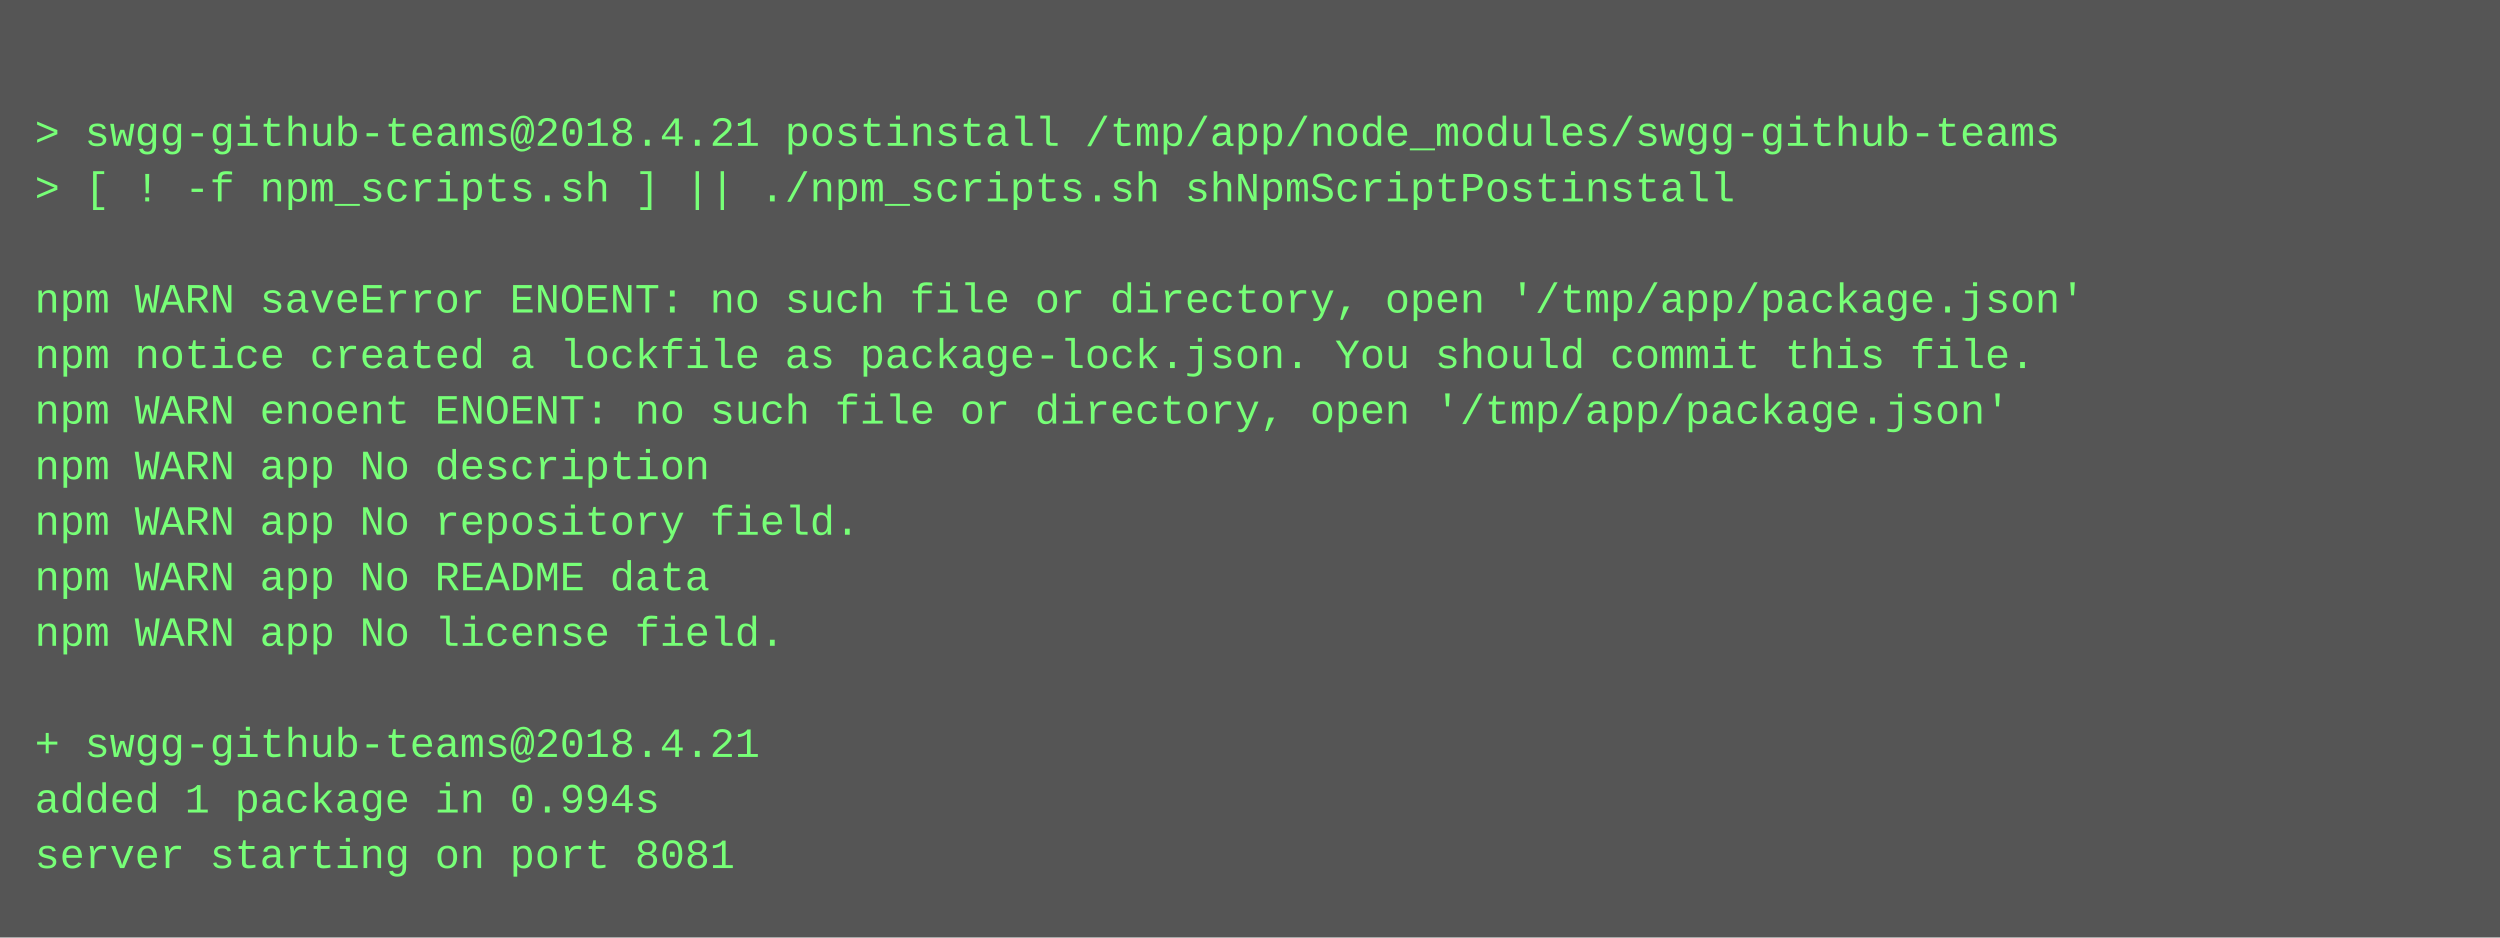
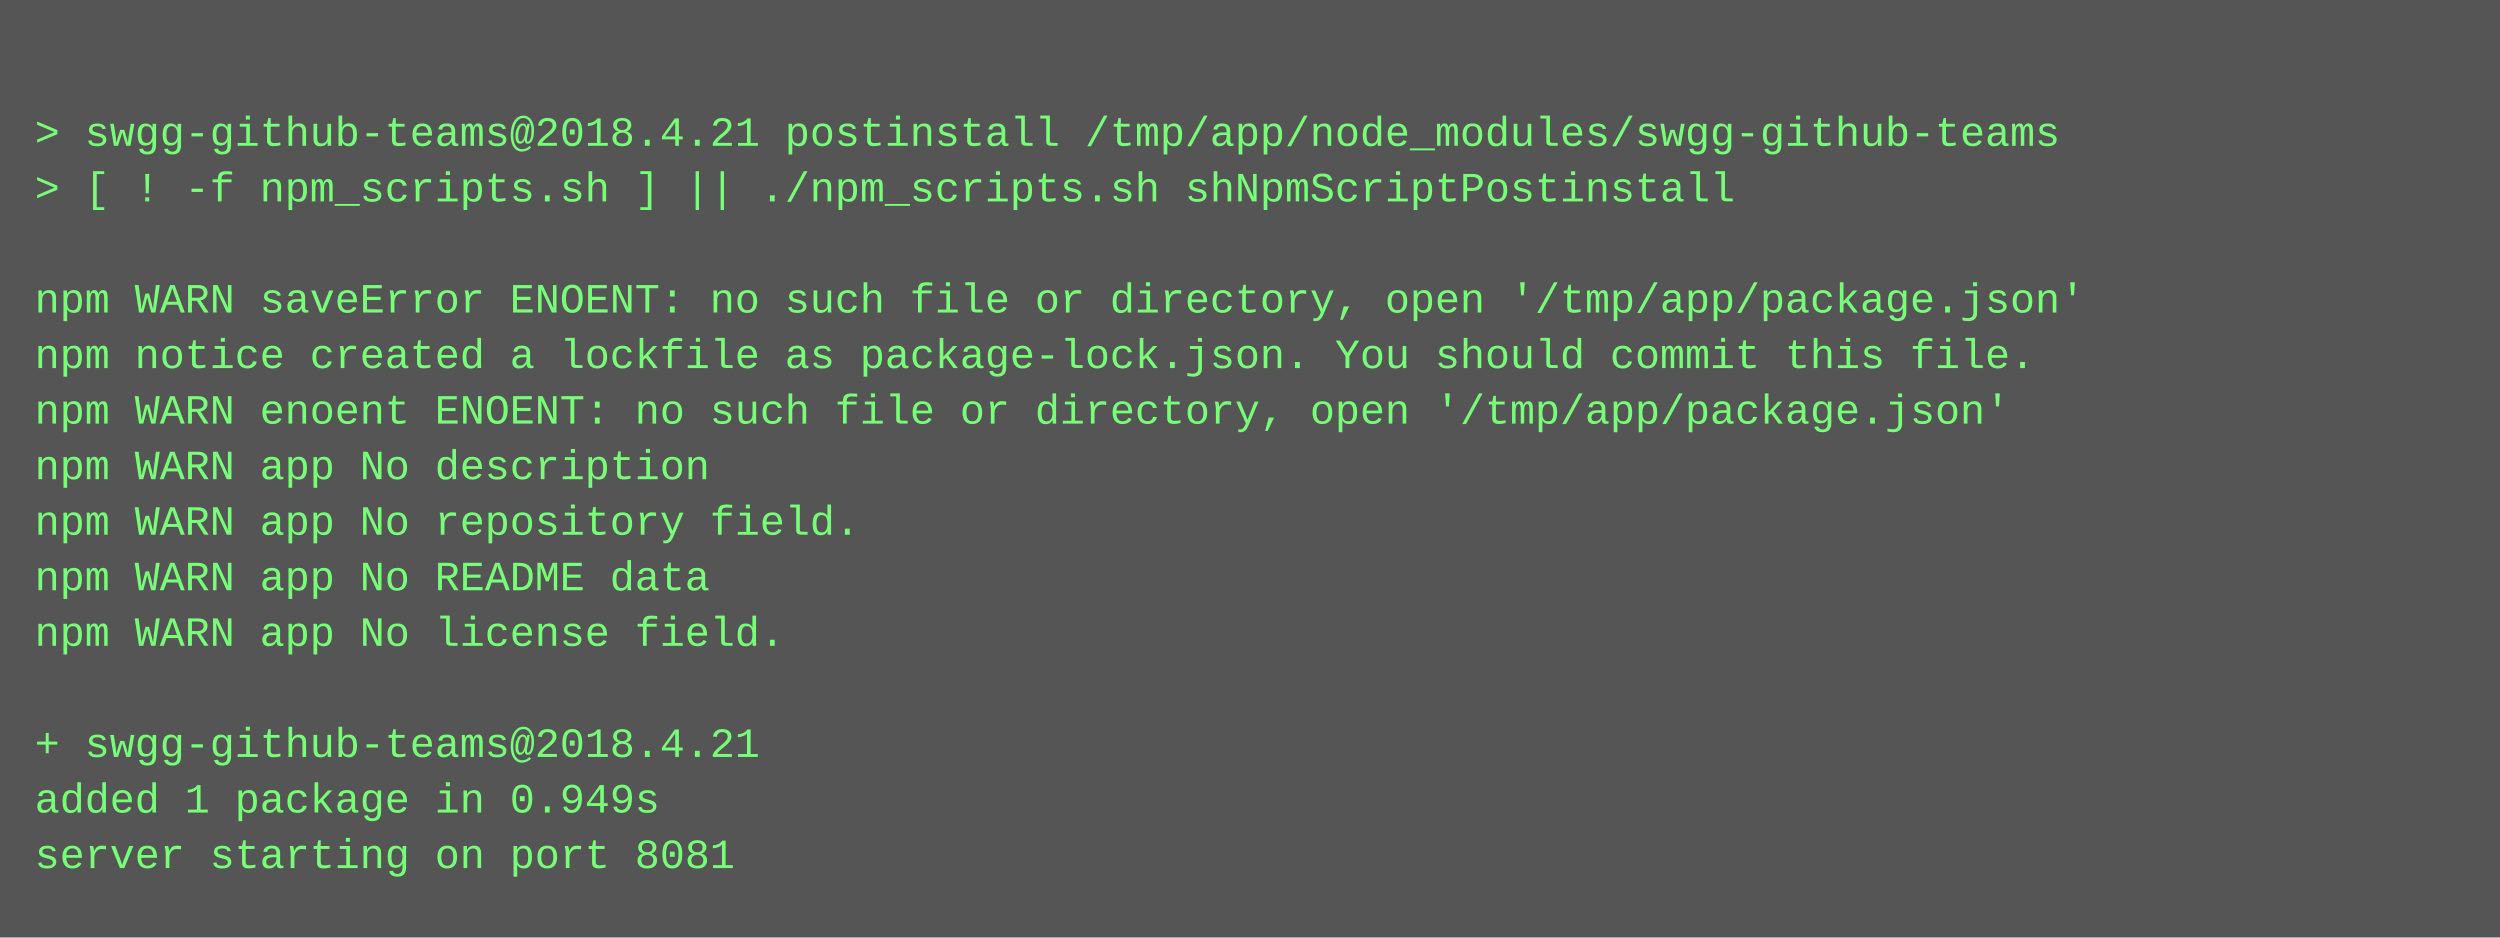
<svg xmlns="http://www.w3.org/2000/svg" height="270" width="720">
  <rect height="270" fill="#555" width="720" />
  <text fill="#7f7" font-family="Courier New" font-size="12" xml:space="preserve">
    <tspan x="10" y="26" />
    <tspan x="10" y="42">&gt; swgg-github-teams@2018.4.21 postinstall /tmp/app/node_modules/swgg-github-teams</tspan>
    <tspan x="10" y="58">&gt; [ ! -f npm_scripts.sh ] || ./npm_scripts.sh shNpmScriptPostinstall</tspan>
    <tspan x="10" y="74" />
    <tspan x="10" y="90">npm WARN saveError ENOENT: no such file or directory, open '/tmp/app/package.json'</tspan>
    <tspan x="10" y="106">npm notice created a lockfile as package-lock.json. You should commit this file.</tspan>
    <tspan x="10" y="122">npm WARN enoent ENOENT: no such file or directory, open '/tmp/app/package.json'</tspan>
    <tspan x="10" y="138">npm WARN app No description</tspan>
    <tspan x="10" y="154">npm WARN app No repository field.</tspan>
    <tspan x="10" y="170">npm WARN app No README data</tspan>
    <tspan x="10" y="186">npm WARN app No license field.</tspan>
    <tspan x="10" y="202" />
    <tspan x="10" y="218">+ swgg-github-teams@2018.4.21</tspan>
-     <tspan x="10" y="234">added 1 package in 0.994s</tspan>
+     <tspan x="10" y="234">added 1 package in 0.949s</tspan>
    <tspan x="10" y="250">server starting on port 8081</tspan>
  </text>
</svg>
